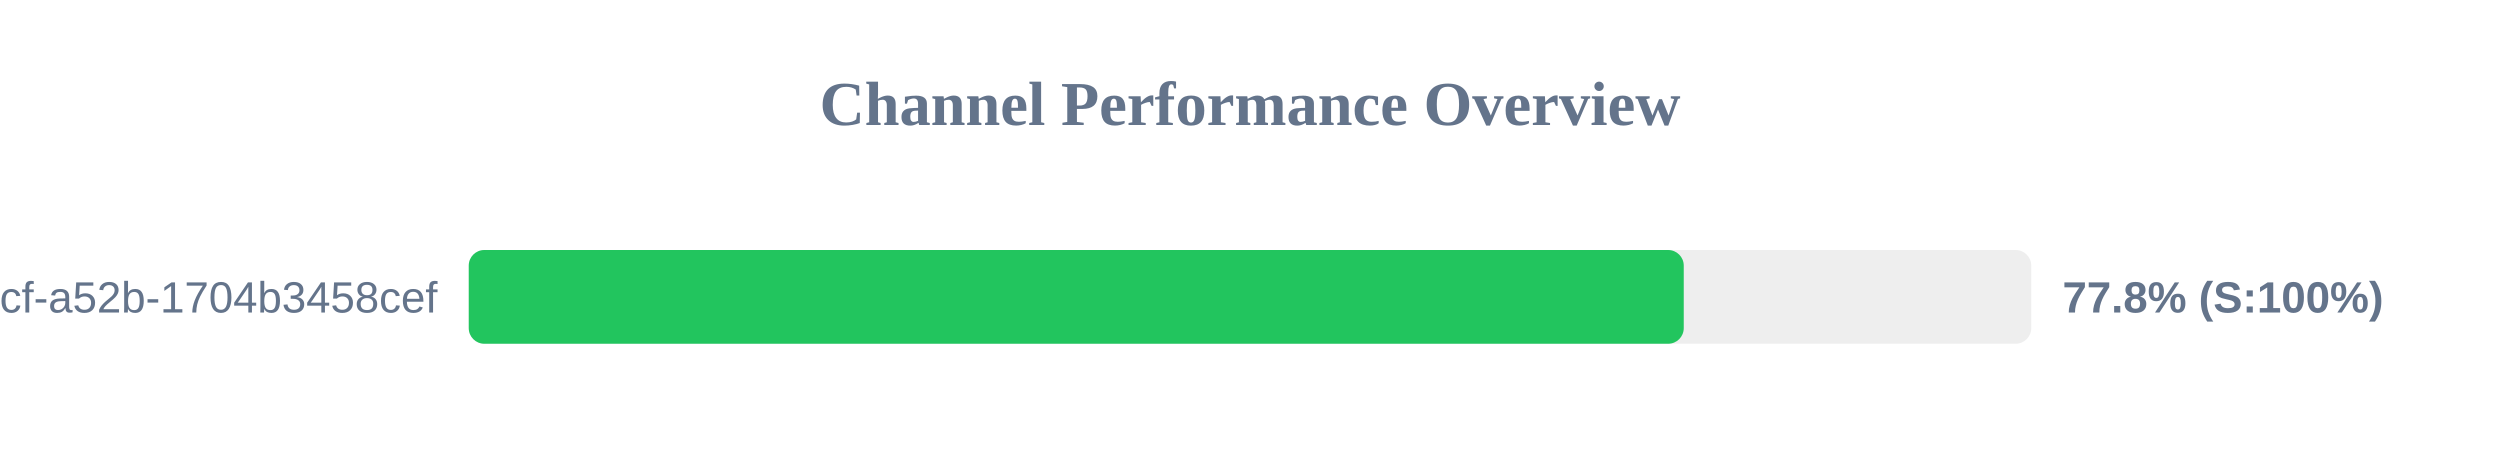
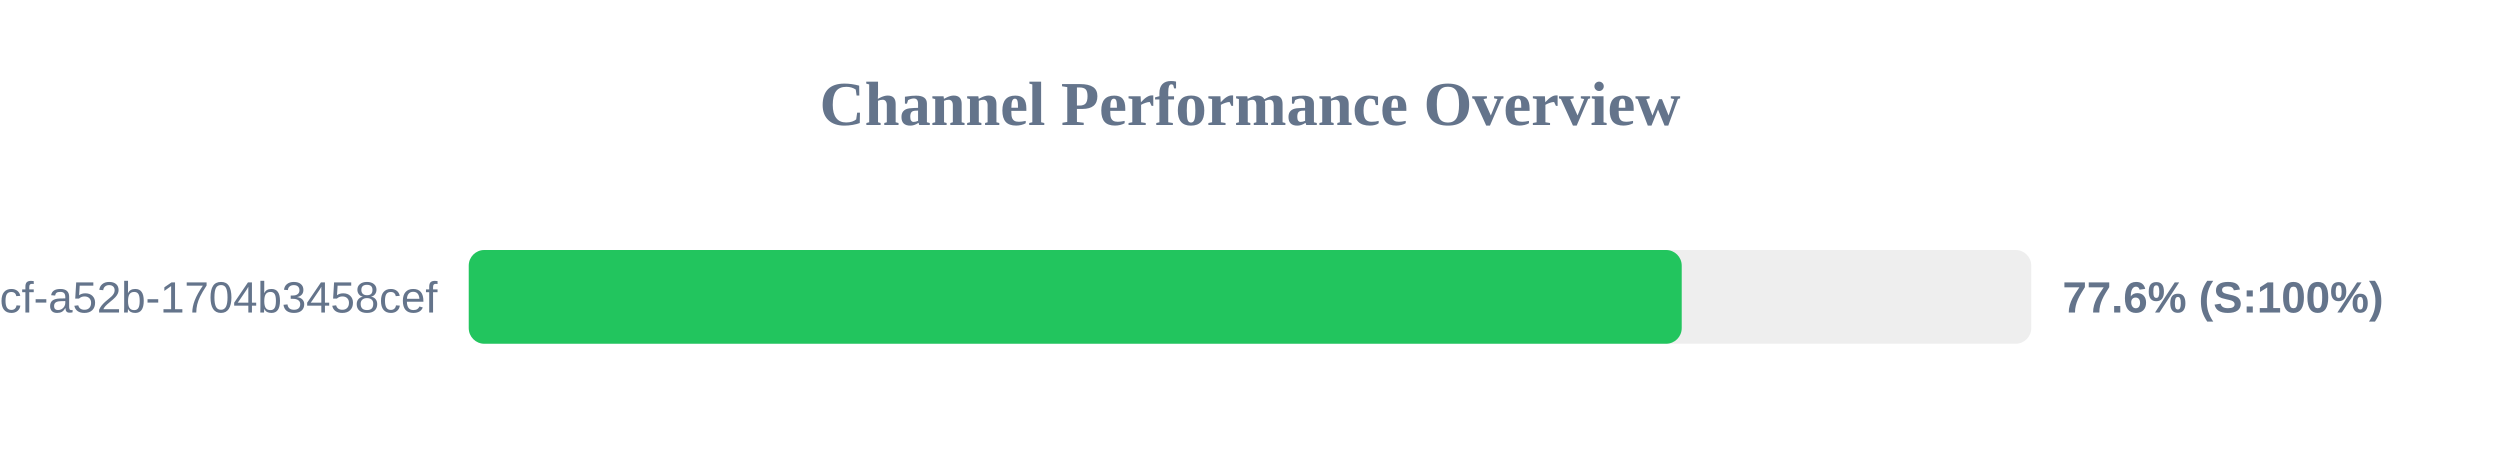
<svg xmlns="http://www.w3.org/2000/svg" width="800" height="150" version="1.1">
  <style>
        .row { font: 14px Arial; fill: #64748b; }
        .score { font: bold 14px Arial; fill: #64748b; }
    </style>
  <text x="400" y="40" text-anchor="middle" font-size="20px" font-weight="bold" fill="#64748b">Channel Performance Overview</text>
  <rect x="150" y="80" width="500" height="30" fill="#eee" rx="5" />
-   <rect x="150" y="80" width="388.8" height="30" fill="#22c55e" rx="5" />
+   <rect x="150" y="80" width="388.15" height="30" fill="#22c55e" rx="5" />
  <text x="140" y="100" text-anchor="end" class="row">?uuid=0cb527d9-6117-4bcf-a52b-1704b3458cef</text>
-   <text x="660" y="100" text-anchor="start" class="score">77.8% (S:100%)</text>
+   <text x="660" y="100" text-anchor="start" class="score">77.6% (S:100%)</text>
</svg>
